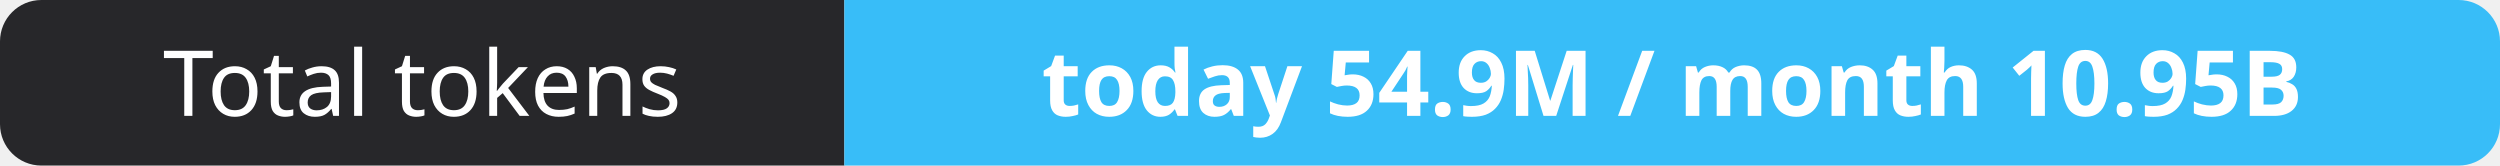
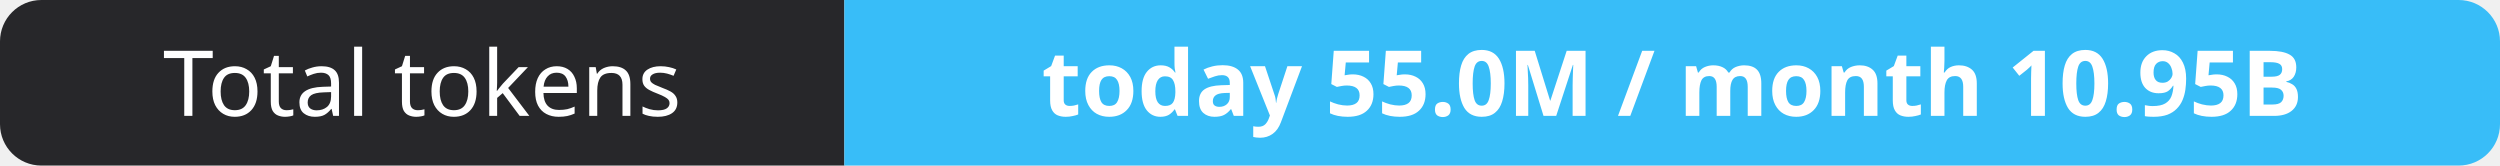
- <svg xmlns="http://www.w3.org/2000/svg" width="302" height="20" role="img" aria-label="Total tokens: today 54.9M / month 10.95B">
+ <svg xmlns="http://www.w3.org/2000/svg" width="302" height="20" role="img" aria-label="Total tokens: today 55.0M / month 10.95B">
  <clipPath id="r">
    <rect width="302" height="20" rx="5" fill="#fff" />
  </clipPath>
  <g clip-path="url(#r)">
    <rect width="102" height="20" fill="#27272a" />
    <rect x="102" width="200" height="20" fill="#38bdf8" />
  </g>
  <g fill="#fff" text-anchor="middle" font-family="Verdana,Geneva,sans-serif" font-size="11">
    <text x="51.0" y="14">Total tokens</text>
-     <text x="202.0" y="14" font-weight="700">today 54.9M / month 10.95B</text>
+     <text x="202.0" y="14" font-weight="700">today 55.0M / month 10.95B</text>
  </g>
</svg>
